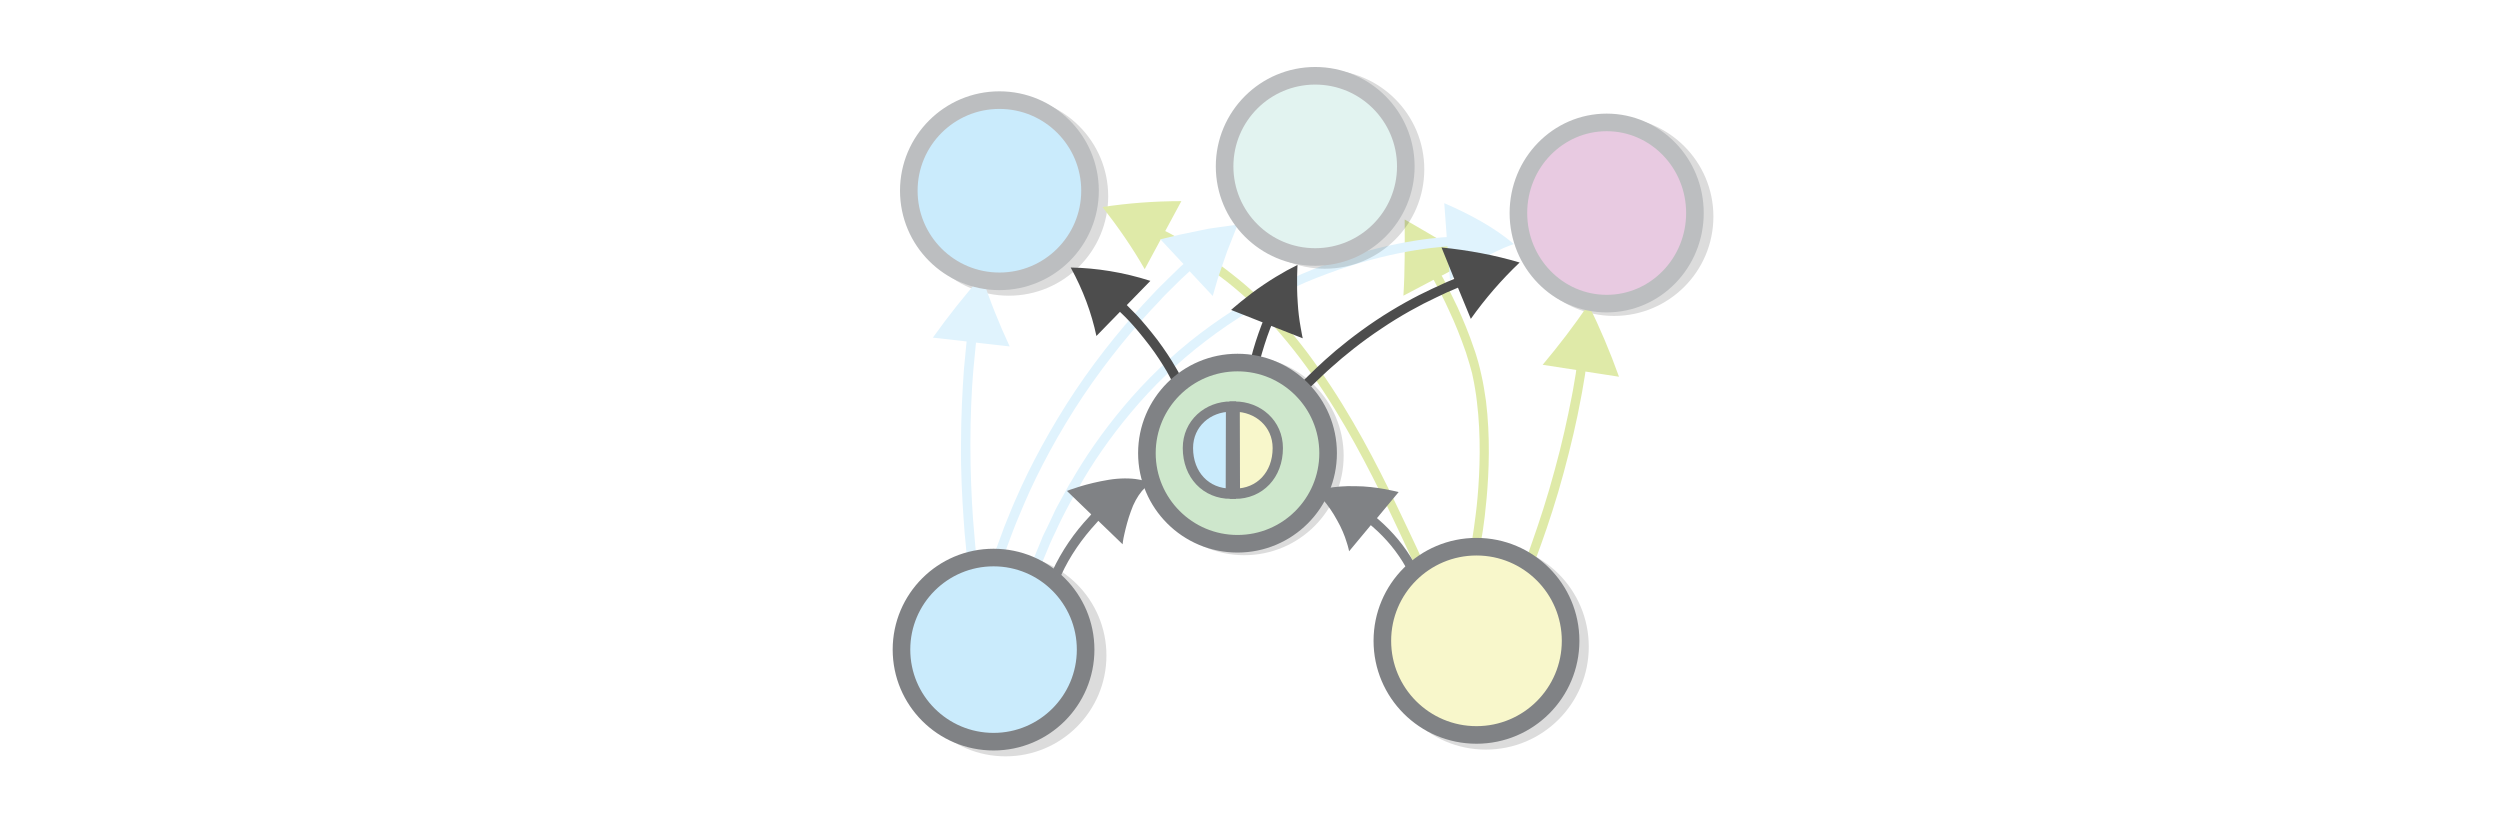
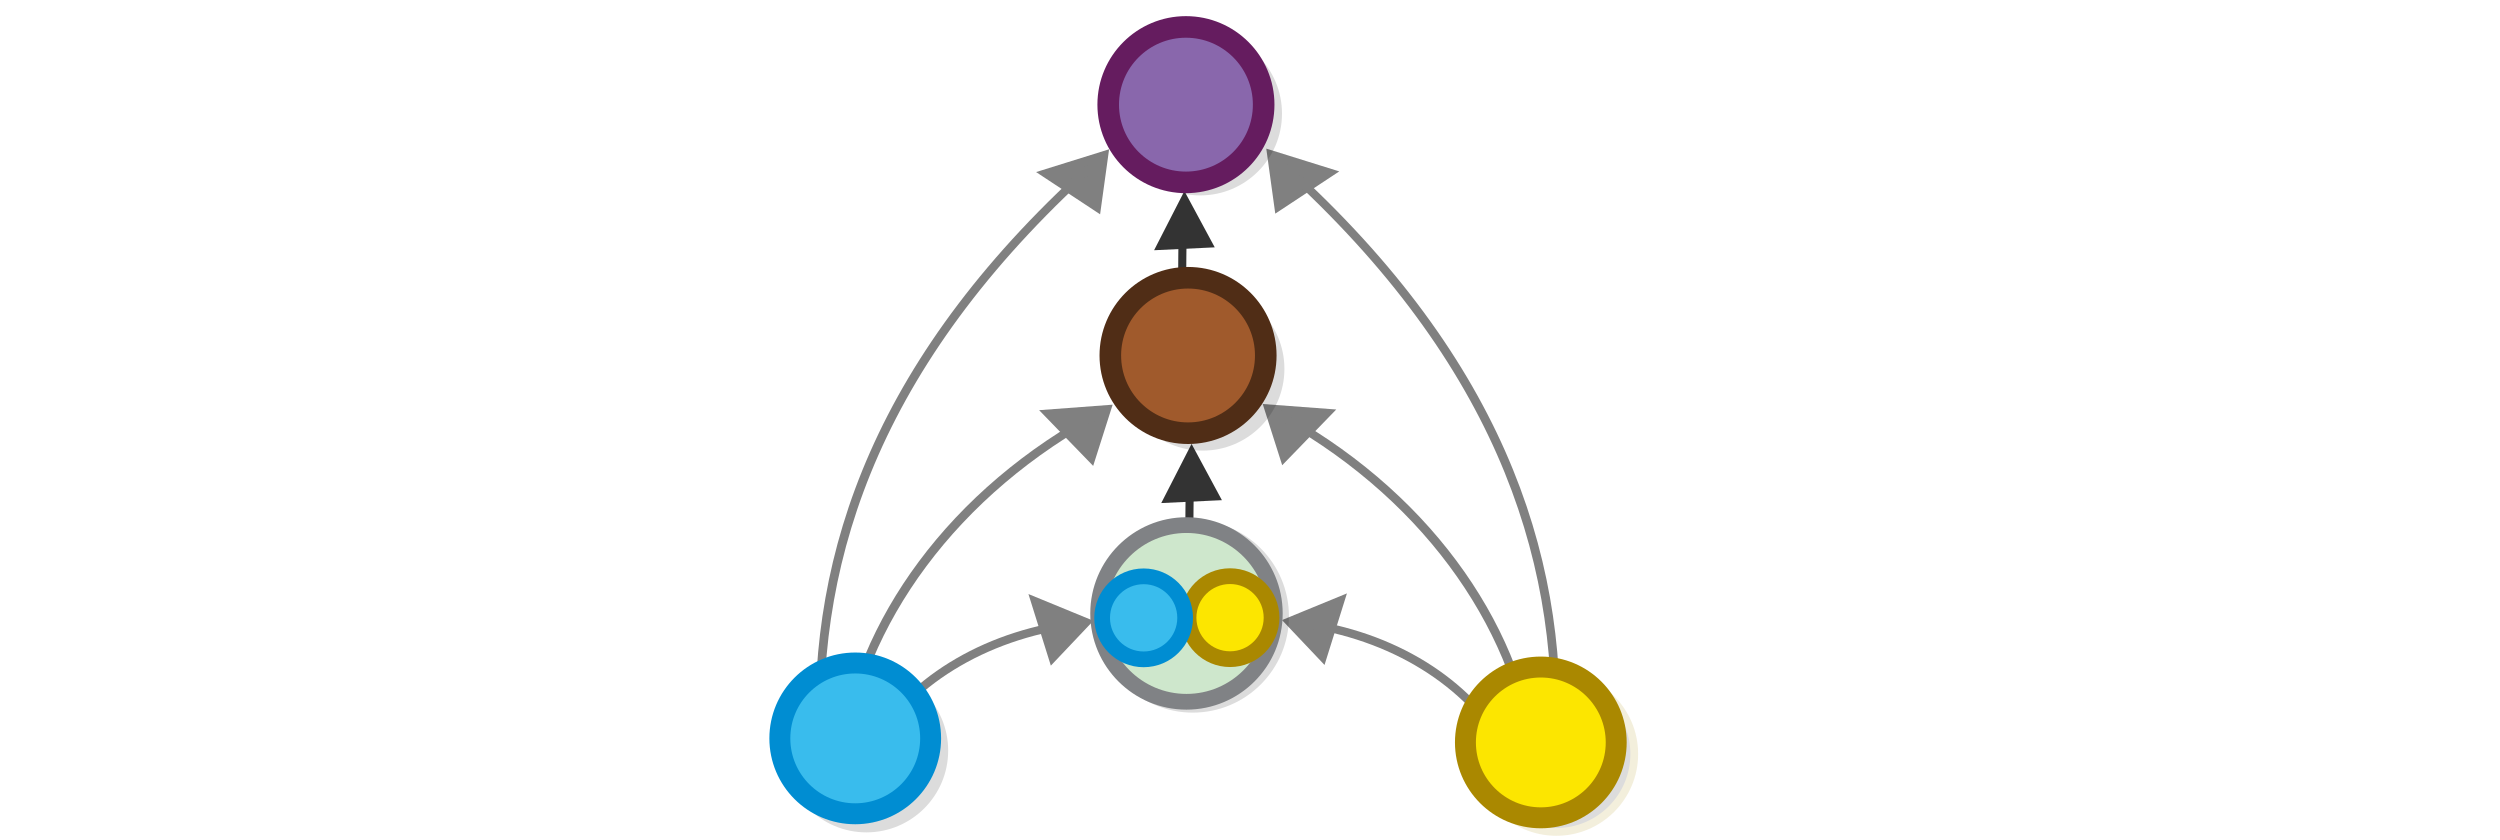
<svg xmlns="http://www.w3.org/2000/svg" viewBox="0 0 595.3 200" version="1.1" id="svg7627" width="595.3" height="200">
  <defs id="defs7631" />
-   <switch id="switch7625" transform="matrix(1,0,0,-1,0,342.1)">
-     <g id="g7623" transform="matrix(1,0,0,-1,0,342.1)">
-       <circle stroke-miterlimit="10" cx="384.325" cy="51.56" r="21.575" id="circle7565" style="opacity:0.14;stroke:#000000;stroke-width:4.189;stroke-miterlimit:10" />
-       <circle stroke-miterlimit="10" cx="296.281" cy="108.535" r="21.575" id="circle7567" style="opacity:0.14;stroke:#000000;stroke-width:4.189;stroke-miterlimit:10" />
-       <circle stroke-miterlimit="10" cx="239.446" cy="156.083" r="21.924" id="circle7569" style="opacity:0.14;stroke:#000000;stroke-width:4.189;stroke-miterlimit:10" />
-       <circle stroke-miterlimit="10" cx="353.813" cy="153.988" r="22.413" id="circle7571" style="opacity:0.14;stroke:#000000;stroke-width:4.189;stroke-miterlimit:10" />
-       <path d="m 350.527,128.64 c 0,0 0.147,-0.996 0.436,-2.833 0.227,-1.806 0.627,-4.39 0.88,-7.445 0.542,-6.204 0.848,-14.537 -0.161,-22.71 -0.102,-1.033 -0.267,-2.036 -0.433,-3.039 -0.165,-1.003 -0.331,-2.006 -0.56,-2.979 -0.165,-1.003 -0.52,-1.917 -0.748,-2.89 l -0.876,-2.83 c -1.264,-3.651 -2.626,-7.022 -3.94,-9.799 -1.281,-2.87 -2.511,-5.146 -3.351,-6.757 -0.239,-0.505 -0.421,-0.728 -0.421,-0.728 l -7.173,3.779 c 0.379,-5.895 0.325,-12.049 0.302,-18.14 5.306,3.051 10.611,6.103 15.969,9.593 l -7.173,3.779 c 0,0 0.119,0.252 0.422,0.728 0.839,1.611 2.037,3.98 3.38,6.819 1.281,2.87 2.737,6.276 3.997,10.082 0.355,0.913 0.584,1.887 0.905,2.893 0.258,1.036 0.551,1.98 0.746,3.046 0.258,1.036 0.425,2.039 0.619,3.105 0.196,1.066 0.298,2.1 0.494,3.166 1.035,8.393 0.725,16.881 0.15,23.178 -0.288,3.148 -0.594,5.764 -0.885,7.601 -0.29,1.836 -0.499,2.863 -0.499,2.863 z" id="path7573" style="fill:#dfeaa8;stroke-width:0.698" />
-       <circle stroke-miterlimit="10" cx="240.214" cy="46.743" r="21.575" id="circle7575" style="opacity:0.14;stroke:#000000;stroke-width:4.189;stroke-miterlimit:10" />
-       <path d="m 230.16,131.785 c 0,0 -0.07,-0.838 -0.209,-2.234 -0.14,-1.396 -0.349,-3.421 -0.489,-5.865 -0.349,-4.887 -0.698,-11.381 -0.628,-17.874 0,-6.493 0.349,-13.057 0.698,-17.874 0.209,-2.444 0.419,-4.469 0.559,-5.865 0.07,-0.489 0.07,-0.768 0.07,-0.768 l -8.029,-0.908 c 3.701,-5.167 7.541,-10.054 11.66,-14.662 1.885,5.795 4.119,11.381 6.633,16.757 l -8.029,-0.908 c 0,0 0,0.279 -0.07,0.768 -0.14,1.396 -0.349,3.421 -0.559,5.795 -0.419,4.818 -0.698,11.241 -0.698,17.735 0,6.424 0.279,12.917 0.628,17.735 0.209,2.444 0.349,4.399 0.489,5.795 0.14,1.396 0.209,2.234 0.209,2.234 z" id="path7577" style="fill:#e0f3fd;stroke-width:0.07" />
-       <path d="m 337.37,135.66 c 0,0 -0.698,-1.536 -1.885,-4.119 -1.257,-2.653 -2.932,-6.354 -5.097,-10.822 -4.329,-8.937 -10.334,-20.737 -17.944,-31.489 -3.77,-5.376 -7.96,-10.473 -12.219,-14.872 -2.095,-2.234 -4.329,-4.189 -6.493,-6.005 -2.164,-1.815 -4.329,-3.351 -6.354,-4.748 -4.05,-2.793 -7.611,-4.818 -10.124,-6.214 l -0.838,-0.419 -3.84,7.122 c -2.863,-5.027 -6.284,-9.984 -10.054,-14.802 6.074,-0.908 12.289,-1.396 18.782,-1.396 l -3.84,7.122 0.838,0.419 c 2.583,1.396 6.214,3.491 10.334,6.354 2.095,1.396 4.259,3.072 6.493,4.887 2.234,1.815 4.538,3.91 6.633,6.144 4.399,4.469 8.658,9.705 12.428,15.151 7.68,10.892 13.755,22.762 18.084,31.769 2.164,4.469 3.91,8.239 5.167,10.892 1.187,2.653 1.885,4.119 1.885,4.119 z" id="path7579" style="fill:#dfeaa8;stroke-width:0.698" />
-       <path d="m 237.165,130.805 c 0,0 0.463,-1.259 1.278,-3.446 a 63.003,63.003 0 0 1 1.498,-3.887 c 0.617,-1.458 1.278,-3.225 2.093,-4.97 3.151,-7.311 8.176,-16.721 14.063,-25.536 5.887,-8.815 12.725,-16.991 18.239,-22.737 1.345,-1.48 2.692,-2.74 3.794,-3.845 1.169,-1.127 2.162,-2.121 3,-2.917 0.397,-0.353 0.684,-0.597 0.684,-0.597 l -5.503,-5.89 c 1.567,-0.377 3.069,-0.731 4.636,-1.108 l 4.613,-0.954 2.274,-0.466 2.318,-0.333 4.57,-0.644 -1.674,4.241 -0.837,2.12 -0.748,2.164 -1.454,4.24 c -0.418,1.392 -0.814,2.849 -1.232,4.24 l -5.503,-5.89 c 0,0 -0.221,0.221 -0.618,0.575 -0.86,0.73 -1.853,1.724 -2.956,2.829 -1.103,1.105 -2.449,2.364 -3.728,3.823 -5.47,5.658 -12.198,13.723 -18.04,22.449 -5.843,8.727 -10.759,18.026 -13.865,25.249 -0.793,1.811 -1.476,3.512 -2.093,4.97 -0.617,1.458 -1.057,2.783 -1.498,3.887 -0.816,2.187 -1.234,3.358 -1.234,3.358 z" id="path7581" style="fill:#e0f3fd;stroke-width:0.698" />
-       <path d="m 362.111,136.468 c 0,0 0.253,-0.755 0.798,-2.071 0.545,-1.315 1.226,-3.212 1.986,-5.476 1.616,-4.548 3.622,-10.683 5.299,-16.954 1.736,-6.232 3.104,-12.542 4.023,-17.304 0.489,-2.361 0.744,-4.375 1.018,-5.788 l 0.098,-0.774 -7.995,-1.236 c 3.784,-4.524 7.473,-9.28 10.891,-14.386 a 167.082,167.082 0 0 1 7.287,17.229 l -7.996,-1.235 -0.098,0.775 c -0.274,1.412 -0.53,3.426 -1.018,5.788 -0.862,4.8 -2.326,11.129 -4.043,17.459 -1.677,6.271 -3.722,12.464 -5.377,17.07 -0.857,2.283 -1.538,4.179 -2.025,5.534 -0.487,1.355 -0.798,2.071 -0.798,2.071 z" id="path7583" style="fill:#dfeaa8;stroke-width:0.698" />
-       <path d="m 245.76,133.91 c 0,0 0.863,-1.99 2.245,-5.425 0.307,-0.855 0.792,-1.793 1.301,-2.797 0.51,-1.004 1,-2.164 1.556,-3.299 0.514,-1.225 1.225,-2.38 1.918,-3.689 0.367,-0.61 0.693,-1.309 1.084,-1.984 0.391,-0.676 0.716,-1.375 1.173,-2.027 3.199,-5.602 7.427,-11.8 12.604,-17.952 5.177,-6.153 11.345,-12.173 18.178,-17.361 6.833,-5.188 14.224,-9.655 21.566,-12.953 3.661,-1.727 7.271,-3.101 10.767,-4.369 3.539,-1.177 6.875,-2.205 9.962,-2.951 6.263,-1.535 11.581,-2.296 15.321,-2.585 0.686,-0.051 1.061,-0.064 1.061,-0.064 l -0.587,-8.075 c 3.083,1.33 5.989,2.744 8.756,4.332 2.768,1.588 5.466,3.372 7.783,5.391 -2.895,1.038 -5.533,2.391 -8.038,3.791 -2.507,1.399 -4.908,3.133 -7.134,4.783 l -0.611,-8.009 c 0,0 -0.376,0.014 -0.996,0.087 -3.673,0.313 -8.902,1.032 -15.01,2.548 -3.087,0.746 -6.334,1.732 -9.783,2.866 -3.407,1.225 -6.993,2.534 -10.565,4.219 -7.187,3.28 -14.465,7.64 -21.119,12.742 -6.72,5.08 -12.775,10.992 -17.839,17.038 -5.064,6.045 -9.269,12.177 -12.355,17.671 l -1.173,2.027 c -0.391,0.676 -0.693,1.309 -1.06,1.919 -0.67,1.244 -1.338,2.487 -1.894,3.623 -0.556,1.135 -1.089,2.206 -1.533,3.233 -0.509,1.005 -0.905,1.901 -1.301,2.798 -1.448,3.411 -2.222,5.359 -2.222,5.359 z" id="path7585" style="fill:#e0f3fd;stroke-width:0.698" />
-       <path d="m 250.56,136.031 c 2.234,-4.818 5.237,-9.216 8.867,-13.057 l 0.419,-0.489 -5.795,-5.586 c 0,0 1.257,-0.489 3.072,-1.047 1.815,-0.559 4.329,-1.187 6.912,-1.606 2.583,-0.419 5.167,-0.419 7.052,-0.07 0.908,0.14 1.606,0.349 2.095,0.559 0.489,0.209 0.768,0.279 0.768,0.279 0,0 -0.209,0.209 -0.628,0.489 -0.349,0.349 -0.838,0.768 -1.396,1.396 -1.047,1.257 -2.025,3.002 -2.653,4.887 -0.698,1.885 -1.187,3.84 -1.536,5.376 -0.349,1.466 -0.419,2.444 -0.419,2.444 l -5.795,-5.586 -0.419,0.489 c -3.421,3.701 -6.354,7.89 -8.448,12.498 z" id="path7589" style="fill:#808285;stroke-width:0.698" />
-       <ellipse stroke-miterlimit="10" cx="382.58" cy="50.723" rx="21.016" ry="21.575" id="ellipse7591" style="fill:#e8cae1;stroke:#bcbec0;stroke-width:4.189;stroke-miterlimit:10" />
-       <path d="m 334.794,135.108 c -2.025,-3.631 -4.748,-6.912 -7.89,-9.635 l -0.489,-0.419 -5.167,6.214 c 0,0 -0.07,-0.209 -0.14,-0.628 -0.07,-0.419 -0.279,-0.978 -0.489,-1.676 -0.419,-1.396 -1.187,-3.282 -2.234,-5.097 -0.977,-1.815 -2.234,-3.631 -3.351,-4.887 -0.559,-0.698 -0.978,-1.187 -1.327,-1.536 l -0.559,-0.559 c 0,0 0.279,-0.07 0.768,-0.209 0.489,-0.14 1.187,-0.279 2.095,-0.419 1.746,-0.349 4.189,-0.559 6.703,-0.489 2.514,0 5.097,0.349 7.052,0.698 0.977,0.209 1.815,0.349 2.374,0.489 0.559,0.14 0.908,0.209 0.908,0.209 l -5.167,6.214 0.489,0.419 c 3.351,2.932 6.214,6.354 8.379,10.264 z" id="path7595" style="fill:#808285;stroke-width:0.698" />
-       <circle stroke-miterlimit="10" cx="315.482" cy="40.319" r="21.575" id="circle7597" style="opacity:0.14;stroke:#000000;stroke-width:4.189;stroke-miterlimit:10" />
-       <circle stroke-miterlimit="10" cx="236.584" cy="154.686" r="21.924" id="circle7599" style="fill:#caebfc;stroke:#808285;stroke-width:4.189;stroke-miterlimit:10" />
-       <circle stroke-miterlimit="10" cx="313.177" cy="39.621" r="21.575" id="circle7601" style="fill:#e2f3f0;stroke:#bcbec0;stroke-width:4.189;stroke-miterlimit:10" />
-       <circle stroke-miterlimit="10" cx="351.579" cy="152.592" r="22.413" id="circle7603" style="fill:#f8f7cb;stroke:#808285;stroke-width:4.189;stroke-miterlimit:10" />
-       <circle stroke-miterlimit="10" cx="237.98" cy="45.416" r="21.575" id="circle7611" style="fill:#caebfc;stroke:#bcbec0;stroke-width:4.189;stroke-miterlimit:10" />
-       <path d="m 279.447,91.491 -0.415,-0.841 c -0.276,-0.56 -0.691,-1.261 -1.174,-2.171 -1.038,-1.751 -2.491,-4.064 -4.154,-6.237 -1.665,-2.174 -3.398,-4.278 -4.786,-5.752 -0.694,-0.772 -1.32,-1.334 -1.736,-1.755 -0.348,-0.281 -0.486,-0.492 -0.486,-0.492 l -5.618,5.764 c -1.157,-5.453 -3.151,-10.91 -6.123,-16.303 6.074,0.104 12.561,1.117 18.974,3.178 l -5.618,5.764 0.486,0.492 1.805,1.825 c 1.458,1.544 3.261,3.719 4.994,5.963 1.663,2.244 3.256,4.626 4.293,6.448 a 29.821,29.821 0 0 1 1.245,2.241 c 0.276,0.56 0.484,0.841 0.484,0.841 z m 20.494,-5.436 c 0.726,-2.639 1.521,-5.267 2.523,-7.86 l 0.242,-0.596 7.504,2.958 c 0,0 -0.251,-1.033 -0.491,-2.56 a 48.496,48.496 0 0 1 -0.705,-5.924 c -0.328,-4.374 -0.048,-8.999 -0.048,-8.999 0,0 -0.23,0.103 -0.701,0.378 -0.459,0.206 -1.091,0.596 -1.86,0.962 -1.563,0.871 -3.526,2.028 -5.525,3.392 -3.986,2.659 -7.732,5.995 -7.732,5.995 l 7.504,2.958 -0.242,0.597 c -1.012,2.662 -1.888,5.347 -2.557,8.066 z m 10.519,4.476 c 0,0 0.499,-0.508 1.383,-1.348 0.461,-0.449 0.961,-0.957 1.595,-1.543 0.634,-0.587 1.307,-1.231 2.114,-1.954 3.094,-2.814 7.462,-6.297 12.065,-9.376 4.603,-3.078 9.538,-5.772 13.357,-7.527 1.891,-0.848 3.491,-1.637 4.611,-2.072 l 0.695,-0.296 -3.025,-7.489 c 6.493,0.663 12.738,1.831 18.601,3.584 a 91.696,91.696 0 0 0 -11.625,13.42 l -3.063,-7.43 -0.695,0.296 c -1.119,0.435 -2.682,1.165 -4.515,2.051 -3.723,1.735 -8.523,4.35 -13.029,7.408 -4.565,3.02 -8.797,6.425 -11.854,9.181 -0.769,0.665 -1.442,1.309 -2.076,1.895 -0.634,0.586 -1.133,1.094 -1.556,1.485 a 167.814,167.814 0 0 0 -1.345,1.289 z" id="path7613" style="fill:#4d4d4d;stroke-width:0.698" />
-       <circle stroke-miterlimit="10" cx="294.675" cy="107.906" r="21.575" id="circle7615" style="fill:#cee7cc;stroke:#808285;stroke-width:4.189;stroke-miterlimit:10" />
-       <g id="g4828-3" transform="translate(3.74137,-45.16691)">
-         <path style="fill:#caebfc;fill-opacity:1;stroke:#808285;stroke-width:2.454;stroke-linecap:butt;stroke-linejoin:miter;stroke-dasharray:none;stroke-opacity:1" d="m 289.346,162.733 c -5.904,0 -10.22,-4.464 -10.22,-10.88 0,-5.858 4.741,-9.875 10.272,-9.875 0,3.515 -0.052,20.755 -0.052,20.755 z" id="path3058-5" />
-         <path d="m 290.306,162.74 c 5.904,0 10.22,-4.464 10.22,-10.88 0,-5.858 -4.741,-9.875 -10.272,-9.875 0,3.515 0.052,20.755 0.052,20.755 z" style="fill:#f8f7cb;fill-opacity:1;stroke:#808285;stroke-width:2.454;stroke-linecap:butt;stroke-linejoin:miter;stroke-dasharray:none;stroke-opacity:1" id="path3958-6" />
-       </g>
+   <g style="display:inline;fill:#dddddd;stroke:#808080;stroke-width:6.389;stroke-miterlimit:10;stroke-dasharray:none;stroke-opacity:1" id="g1482-7-0-7-1-1-7-3-5-2-8-4-0-1-6-7-4" transform="matrix(-0.1086798,-0.06275168,-0.1124874,0.1925414,309.3673,8.55023)">
+     <g id="g25985-4-4-7-73-5-5" style="stroke:#808080;stroke-opacity:1" transform="translate(-10.18508,24.66739)">
+       <path style="fill:#838383;fill-opacity:1;stroke:#808080;stroke-width:30.028;stroke-linecap:butt;stroke-linejoin:miter;stroke-dasharray:none;stroke-opacity:1" d="m -609.369,524.31 14.418,-35.426 36.643,26.903 z" id="path3233-5-4-8-4-4-1-3-8-2-6-3-2" />
+       <path style="fill:none;stroke:#808080;stroke-width:9.112;stroke-opacity:1;paint-order:markers fill stroke" id="path1480-1-3-3-3-9-1-6-0-7-2-0-7-7-5-5-5" d="m -1000.833,520.831 c 130.904,-39.466 299.599,-40.161 461.261,-0.023" />
    </g>
-   </switch>
+   </g>
+   <g style="display:inline;fill:#4d4d4d;stroke:#333333;stroke-width:6.389;stroke-miterlimit:10;stroke-dasharray:none;stroke-opacity:1" id="g1482-7-0-7-1-1-7-3-5-2-8-4-0-1-6-7-4-5" transform="matrix(-0.1086798,-0.06275168,-0.1124874,0.1925414,284.0482,52.54445)">
+     <g id="g25985-4-4-7-73-5-5-6" style="fill:#4d4d4d;stroke:#333333;stroke-opacity:1" transform="matrix(0.3228168,-0.5077109,1.603028,0.3136087,-631.5582,-444.3211)">
+       <path style="fill:#4d4d4d;fill-opacity:1;stroke:#333333;stroke-width:30.028;stroke-linecap:butt;stroke-linejoin:miter;stroke-dasharray:none;stroke-opacity:1" d="m -609.369,524.31 11.414,-26.609 39.648,18.086 z" id="path3233-5-4-8-4-4-1-3-8-2-6-3-2-29" />
+       <path style="fill:#4d4d4d;stroke:#333333;stroke-width:9.112;stroke-opacity:1;paint-order:markers fill stroke" id="path1480-1-3-3-3-9-1-6-0-7-2-0-7-7-5-5-5-1" d="m -940.181,482.22 c 89.295,6.619 293.473,28.506 400.609,38.588" />
+     </g>
+   </g>
+   <g style="display:inline;fill:#4d4d4d;stroke:#333333;stroke-width:6.389;stroke-miterlimit:10;stroke-dasharray:none;stroke-opacity:1" id="g1482-7-0-7-1-1-7-3-5-2-8-4-0-1-6-7-4-5-2" transform="matrix(-0.1086798,-0.06275168,-0.1124874,0.1925414,285.7541,112.7465)">
+     <g id="g25985-4-4-7-73-5-5-6-7" style="fill:#4d4d4d;stroke:#333333;stroke-opacity:1" transform="matrix(0.3228168,-0.5077109,1.603028,0.3136087,-631.5582,-444.3211)">
+       <path style="fill:#4d4d4d;fill-opacity:1;stroke:#333333;stroke-width:30.028;stroke-linecap:butt;stroke-linejoin:miter;stroke-dasharray:none;stroke-opacity:1" d="m -609.369,524.31 11.414,-26.609 39.648,18.086 z" id="path3233-5-4-8-4-4-1-3-8-2-6-3-2-29-0" />
+       <path style="fill:#4d4d4d;stroke:#333333;stroke-width:9.112;stroke-opacity:1;paint-order:markers fill stroke" id="path1480-1-3-3-3-9-1-6-0-7-2-0-7-7-5-5-5-1-9" d="m -940.181,482.22 c 89.295,6.619 293.473,28.506 400.609,38.588" />
+     </g>
+   </g>
+   <g style="display:inline;fill:#dddddd;stroke:#808080;stroke-width:6.389;stroke-miterlimit:10;stroke-dasharray:none;stroke-opacity:1" id="g1482-7-0-7-1-1-7-3-5-2-8-4-0-1-6-7-8-4" transform="matrix(-0.07369601,-0.1084574,-0.1946638,0.1256638,368.4971,-30.4238)">
+     <g id="g25985-4-4-7-73-5-9-7" style="stroke:#808080;stroke-opacity:1" transform="translate(-10.18508,24.66739)">
+       <path style="fill:#838383;fill-opacity:1;stroke:#808080;stroke-width:30.028;stroke-linecap:butt;stroke-linejoin:miter;stroke-dasharray:none;stroke-opacity:1" d="m -609.369,524.31 14.418,-35.426 36.643,26.903 z" id="path3233-5-4-8-4-4-1-3-8-2-6-3-7-4" />
+       <path style="fill:none;stroke:#808080;stroke-width:9.112;stroke-opacity:1;paint-order:markers fill stroke" id="path1480-1-3-3-3-9-1-6-0-7-2-0-7-7-5-5-3-4" d="m -1322.925,497.487 c 218.705,-61.996 512.646,-58.68 783.353,23.32" />
+     </g>
+   </g>
+   <g style="display:inline;fill:#dddddd;stroke:#808080;stroke-width:6.389;stroke-miterlimit:10;stroke-dasharray:none;stroke-opacity:1" id="g1482-7-0-7-1-1-7-3-5-2-8-4-0-1-6-7-8-1-3" transform="matrix(-0.0553349,-0.124389,-0.2175049,0.07807802,391.6426,-73.54851)">
+     <g id="g25985-4-4-7-73-5-9-2-0" style="stroke:#808080;stroke-opacity:1" transform="translate(-10.18508,24.66739)">
+       <path style="fill:#838383;fill-opacity:1;stroke:#808080;stroke-width:30.028;stroke-linecap:butt;stroke-linejoin:miter;stroke-dasharray:none;stroke-opacity:1" d="m -609.369,524.31 14.418,-35.426 36.643,26.903 z" id="path3233-5-4-8-4-4-1-3-8-2-6-3-7-9-7" />
+       <path style="fill:none;stroke:#808080;stroke-width:9.112;stroke-opacity:1;paint-order:markers fill stroke" id="path1480-1-3-3-3-9-1-6-0-7-2-0-7-7-5-5-3-3-8" d="m -1671.653,501.273 c 308.188,-86.494 674.236,-107.918 1132.081,19.534" />
+     </g>
+   </g>
+   <g style="display:inline;fill:#dddddd;stroke:#808080;stroke-width:6.389;stroke-miterlimit:10;stroke-dasharray:none;stroke-opacity:1" id="g1482-7-0-7-1-1-7-3-5-2-8-4-0-1-6-7-4-9" transform="matrix(0.1086798,-0.06275168,0.1124874,0.1925414,256.2552,8.71008)">
+     <g id="g25985-4-4-7-73-5-5-1" style="stroke:#808080;stroke-opacity:1" transform="translate(-10.18508,24.66739)">
+       <path style="fill:#838383;fill-opacity:1;stroke:#808080;stroke-width:30.028;stroke-linecap:butt;stroke-linejoin:miter;stroke-dasharray:none;stroke-opacity:1" d="m -609.369,524.31 14.418,-35.426 36.643,26.903 z" id="path3233-5-4-8-4-4-1-3-8-2-6-3-2-2" />
+       <path style="fill:none;stroke:#808080;stroke-width:9.112;stroke-opacity:1;paint-order:markers fill stroke" id="path1480-1-3-3-3-9-1-6-0-7-2-0-7-7-5-5-5-7" d="m -1000.833,520.831 c 130.904,-39.466 299.599,-40.161 461.261,-0.023" />
+     </g>
+   </g>
+   <g style="display:inline;fill:#dddddd;stroke:#808080;stroke-width:6.389;stroke-miterlimit:10;stroke-dasharray:none;stroke-opacity:1" id="g1482-7-0-7-1-1-7-3-5-2-8-4-0-1-6-7-8-4-0" transform="matrix(0.07369601,-0.1084574,0.1946638,0.1256638,197.1255,-30.26395)">
+     <g id="g25985-4-4-7-73-5-9-7-9" style="stroke:#808080;stroke-opacity:1" transform="translate(-10.18508,24.66739)">
+       <path style="fill:#838383;fill-opacity:1;stroke:#808080;stroke-width:30.028;stroke-linecap:butt;stroke-linejoin:miter;stroke-dasharray:none;stroke-opacity:1" d="m -609.369,524.31 14.418,-35.426 36.643,26.903 z" id="path3233-5-4-8-4-4-1-3-8-2-6-3-7-4-3" />
+       <path style="fill:none;stroke:#808080;stroke-width:9.112;stroke-opacity:1;paint-order:markers fill stroke" id="path1480-1-3-3-3-9-1-6-0-7-2-0-7-7-5-5-3-4-6" d="m -1322.925,497.487 c 218.705,-61.996 512.646,-58.68 783.353,23.32" />
+     </g>
+   </g>
+   <g style="display:inline;fill:#dddddd;stroke:#808080;stroke-width:6.389;stroke-miterlimit:10;stroke-dasharray:none;stroke-opacity:1" id="g1482-7-0-7-1-1-7-3-5-2-8-4-0-1-6-7-8-1-3-0" transform="matrix(0.0553349,-0.124389,0.2175049,0.07807802,173.98,-73.38866)">
+     <g id="g25985-4-4-7-73-5-9-2-0-6" style="stroke:#808080;stroke-opacity:1" transform="translate(-10.18508,24.66739)">
+       <path style="fill:#838383;fill-opacity:1;stroke:#808080;stroke-width:30.028;stroke-linecap:butt;stroke-linejoin:miter;stroke-dasharray:none;stroke-opacity:1" d="m -609.369,524.31 14.418,-35.426 36.643,26.903 z" id="path3233-5-4-8-4-4-1-3-8-2-6-3-7-9-7-2" />
+       <path style="fill:none;stroke:#808080;stroke-width:9.112;stroke-opacity:1;paint-order:markers fill stroke" id="path1480-1-3-3-3-9-1-6-0-7-2-0-7-7-5-5-3-3-8-6" d="m -1671.653,501.273 c 308.188,-86.494 674.236,-107.918 1132.081,19.534" />
+     </g>
+   </g>
+   <g id="g5945" transform="matrix(0.4510094,0,0,0.4510094,146.8145,70.64648)" style="stroke-width:8.306;stroke-dasharray:none">
+     <circle r="46.642" cy="-168.809" cx="304.205" stroke-miterlimit="10" opacity="0.14" stroke="#000000" stroke-width="4.842" id="circle6116" transform="scale(1,-1)" style="stroke-width:8.306;stroke-dasharray:none" />
+     <circle r="46.642" cy="-167.238" cx="300.903" stroke-miterlimit="10" fill="#cee7cc" stroke="#808285" stroke-width="4.842" id="circle6118" transform="scale(1,-1)" style="stroke-width:8.306;stroke-dasharray:none" />
+     <circle fill="#fce600" stroke="#ffdd00" stroke-width="6.088" stroke-miterlimit="10" cx="323.902" cy="169.469" id="circle85875-6" r="21.916" style="stroke:#aa8800;stroke-width:8.306;stroke-dasharray:none" />
+     <circle fill="#39bced" stroke="#008dd2" stroke-width="6.088" stroke-miterlimit="10" cx="278.285" cy="169.558" r="21.916" id="circle85877-2" style="stroke-width:8.306;stroke-dasharray:none" />
+   </g>
+   <circle cy="-87.828" cx="286.37" stroke-miterlimit="10" opacity="0.14" stroke="#000000" stroke-width="1.849" id="circle6124-9" r="18.55" transform="scale(1,-1)" />
+   <circle fill="#8967ac" stroke="#651c5f" stroke-width="5.141" stroke-miterlimit="10" cx="282.897" cy="84.646" id="circle85883-6" style="fill:#a05a2c;stroke:#502d16" r="18.508" />
+   <g id="g1111" transform="matrix(0.9503037,0,0,0.9503037,-47.61077,-575.4625)">
+     <circle cy="-634.029" cx="350.841" stroke-miterlimit="10" opacity="0.14" stroke="#000000" stroke-width="1.946" id="circle6124-2" transform="scale(1,-1)" r="19.52" />
+     <circle fill="#8967ac" stroke="#651c5f" stroke-width="5.41" stroke-miterlimit="10" cx="347.263" cy="631.78" id="circle85883" r="19.476" />
+   </g>
+   <g id="g5935" transform="matrix(0.456233,0,0,0.456233,283.4863,141.3337)" style="stroke:#aa8800">
+     <circle r="40.659" cy="-83.752" cx="190.941" stroke-miterlimit="10" opacity="0.14" stroke="#000000" stroke-width="4.052" id="circle6124-3" transform="scale(1,-1)" style="stroke:#aa8800" />
+     <circle fill="#fce600" stroke="#ffdd00" stroke-width="10.93" stroke-miterlimit="10" cx="182.831" cy="77.709" id="circle85875" r="39.348" style="stroke:#aa8800" />
+   </g>
+   <g id="g5939" transform="matrix(0.456233,0,0,0.456233,9.168664,139.715)">
+     <circle r="40.659" cy="-85.519" cx="432.093" stroke-miterlimit="10" opacity="0.14" stroke="#000000" stroke-width="4.052" id="circle6124" transform="scale(1,-1)" />
+     <circle fill="#39bced" stroke="#008dd2" stroke-width="10.93" stroke-miterlimit="10" cx="426.273" cy="79.148" id="circle85877" r="39.348" />
+   </g>
</svg>
